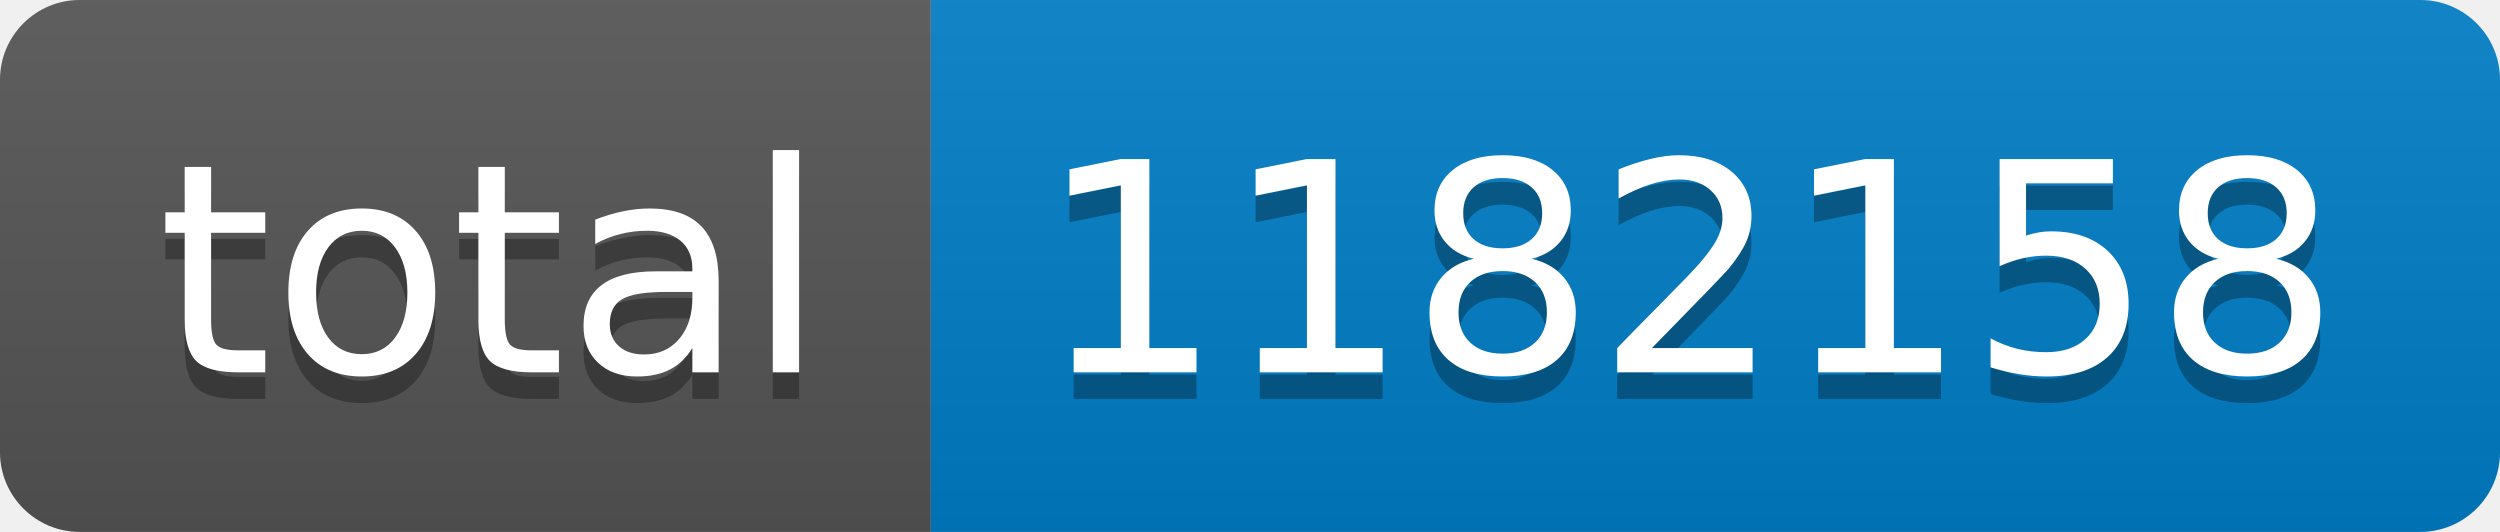
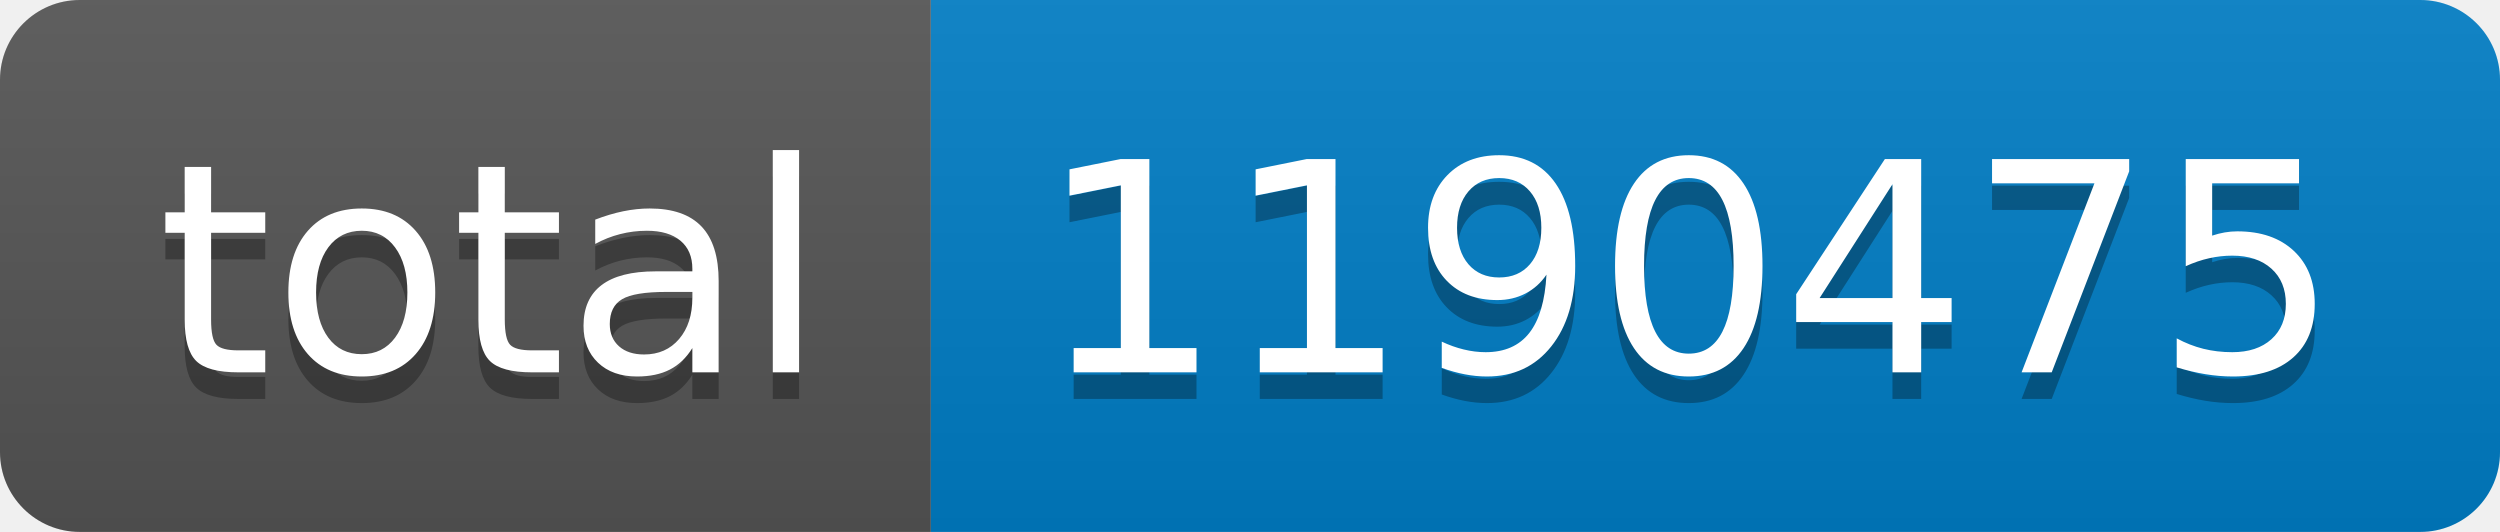
- <svg xmlns="http://www.w3.org/2000/svg" width="94" height="20" role="img" aria-label="total: 1182158">
+ <svg xmlns="http://www.w3.org/2000/svg" width="94" height="20" role="img" aria-label="total: 1190475">
  <linearGradient id="s" x2="0" y2="100%">
    <stop offset="0" stop-color="#bbb" stop-opacity=".1" />
    <stop offset="1" stop-opacity=".1" />
  </linearGradient>
  <clipPath id="r">
    <rect width="94" height="20" rx="3" fill="#fff" />
  </clipPath>
  <g clip-path="url(#r)">
    <rect width="35" height="20" fill="#555" />
    <rect x="35" width="59" height="20" fill="#007ec6" />
    <rect width="94" height="20" fill="url(#s)" />
  </g>
  <g fill="#fff" text-anchor="middle" font-family="Verdana,Geneva,DejaVu Sans,sans-serif" text-rendering="geometricPrecision" font-size="110">
    <text aria-hidden="true" x="185" y="150" fill="#010101" fill-opacity=".3" transform="scale(.1)" textLength="250">total</text>
    <text x="185" y="140" transform="scale(.1)" fill="#fff" textLength="250">total</text>
-     <text aria-hidden="true" x="635" y="150" fill="#010101" fill-opacity=".3" transform="scale(.1)" textLength="490">1182158</text>
-     <text x="635" y="140" transform="scale(.1)" fill="#fff" textLength="490">1182158</text>
+     <text aria-hidden="true" x="635" y="150" fill="#010101" fill-opacity=".3" transform="scale(.1)" textLength="490">1190475</text>
+     <text x="635" y="140" transform="scale(.1)" fill="#fff" textLength="490">1190475</text>
  </g>
</svg>
